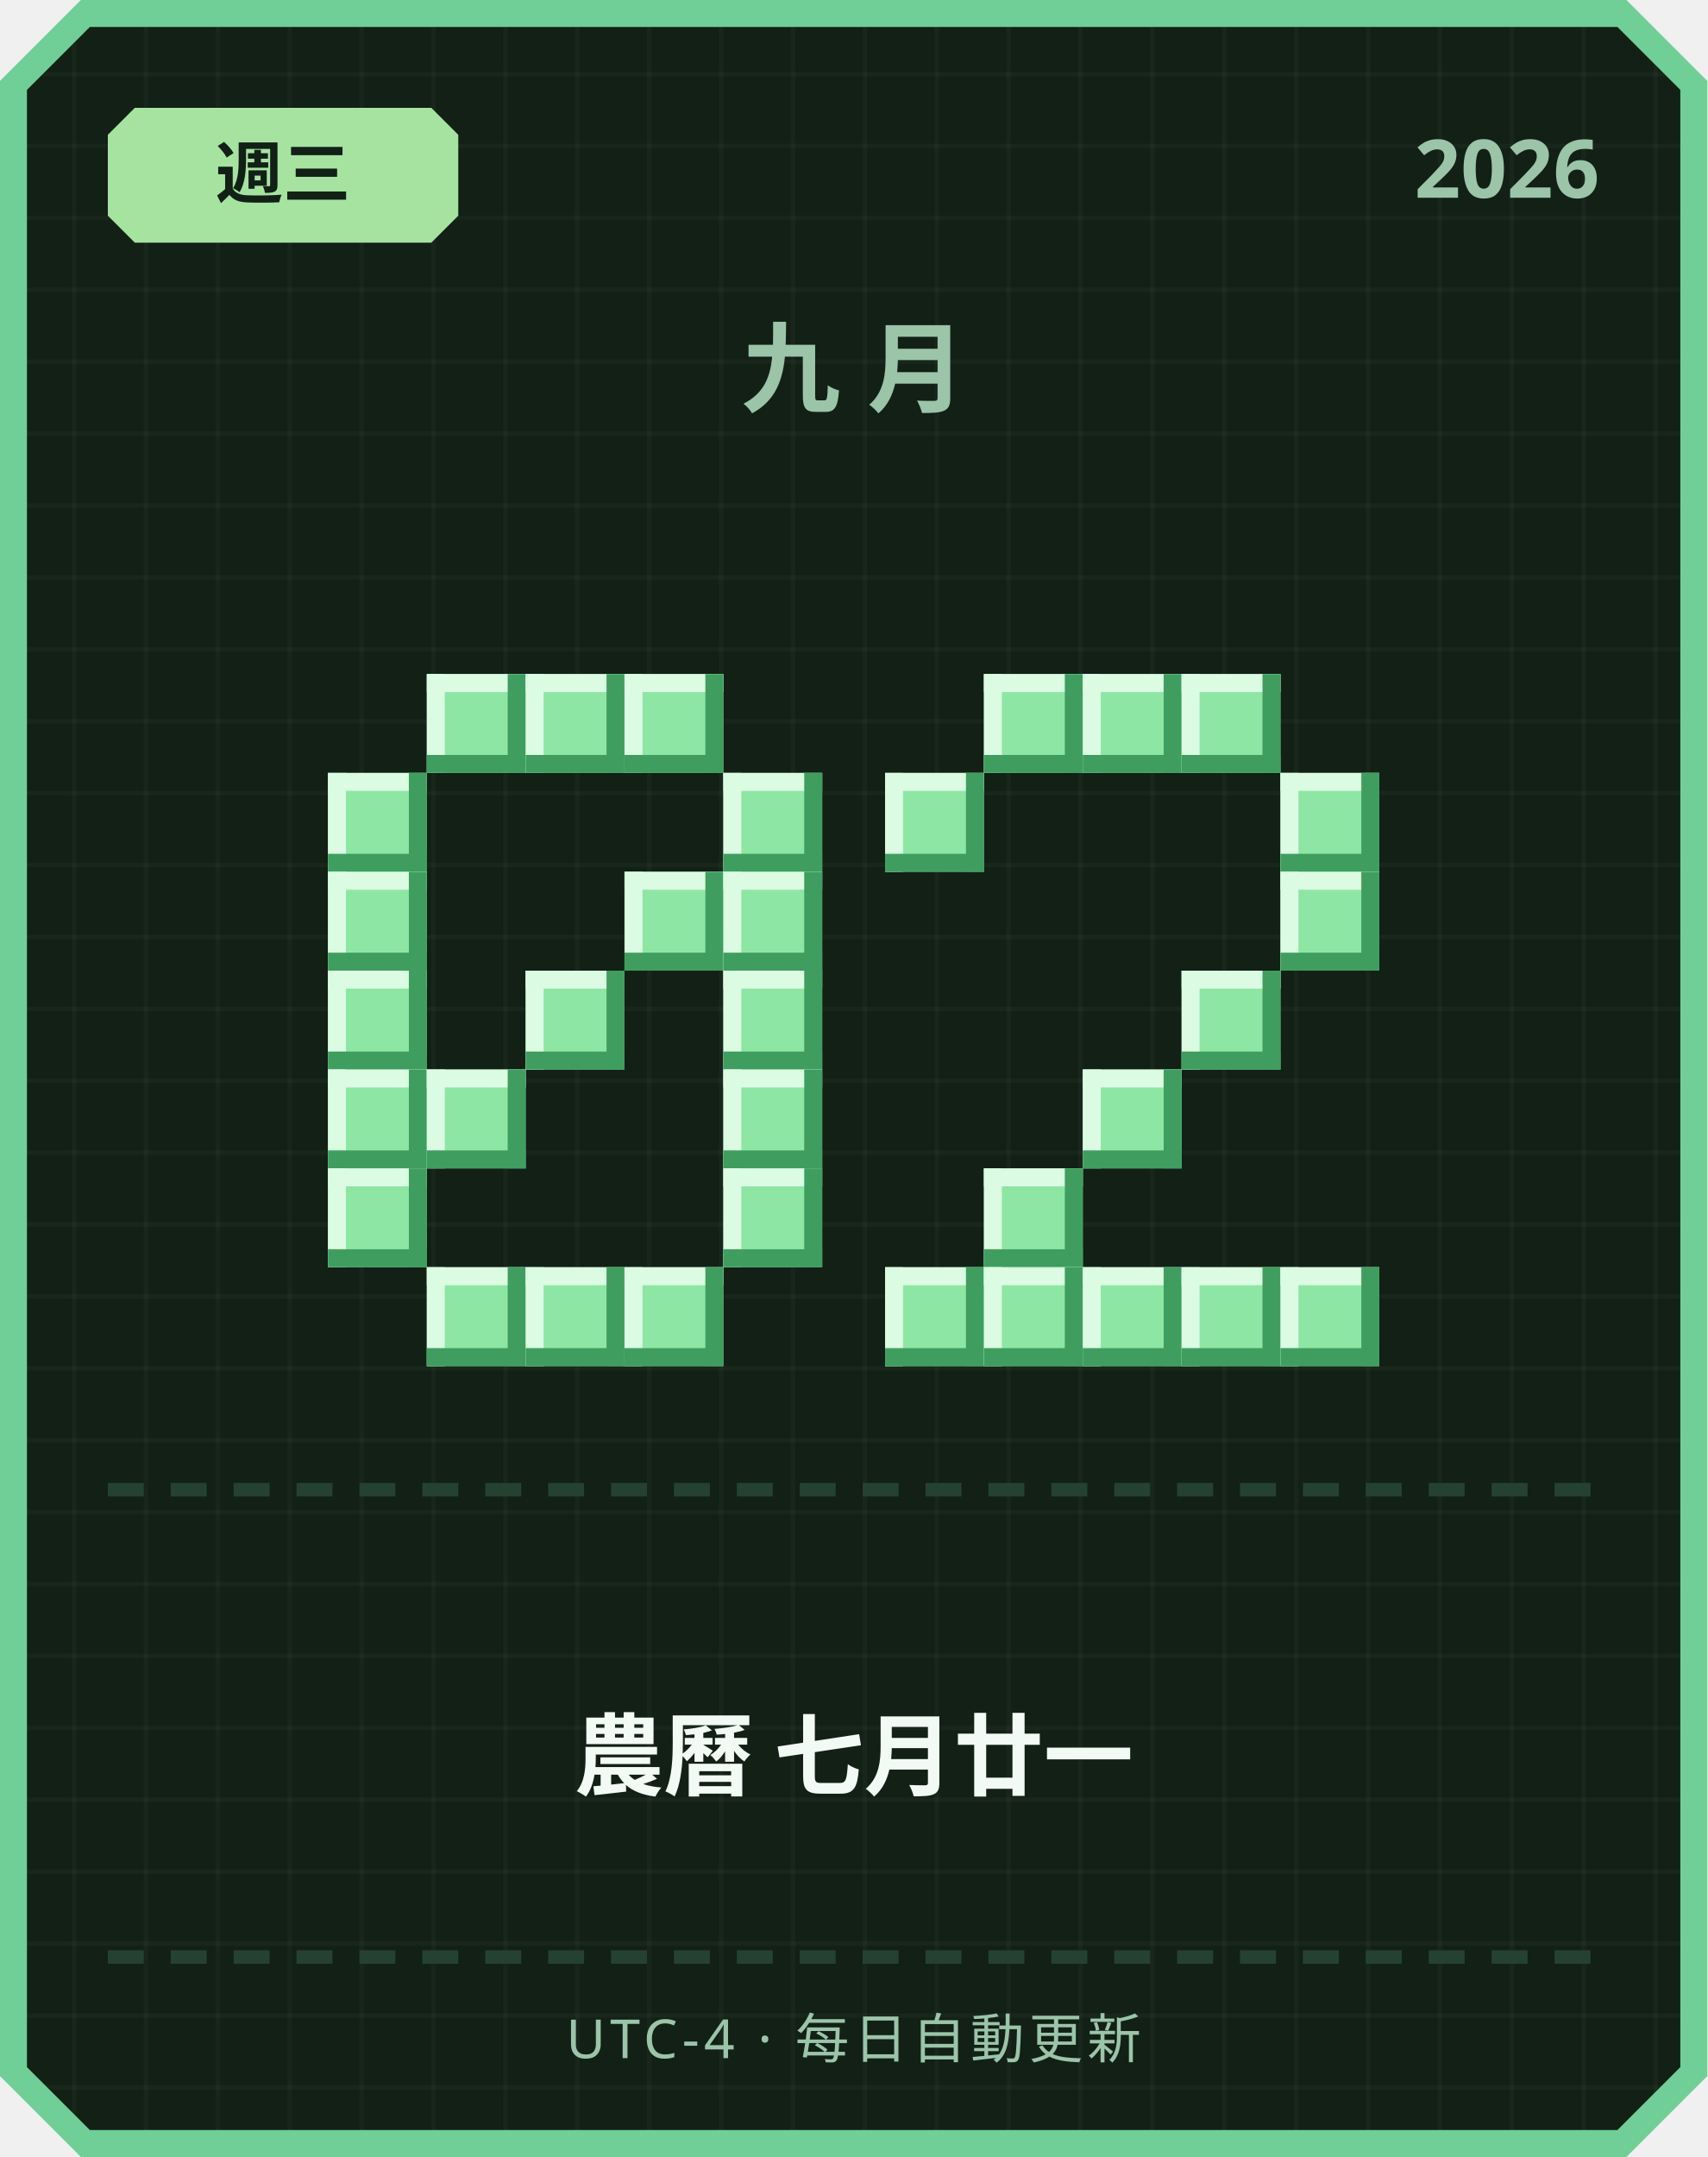
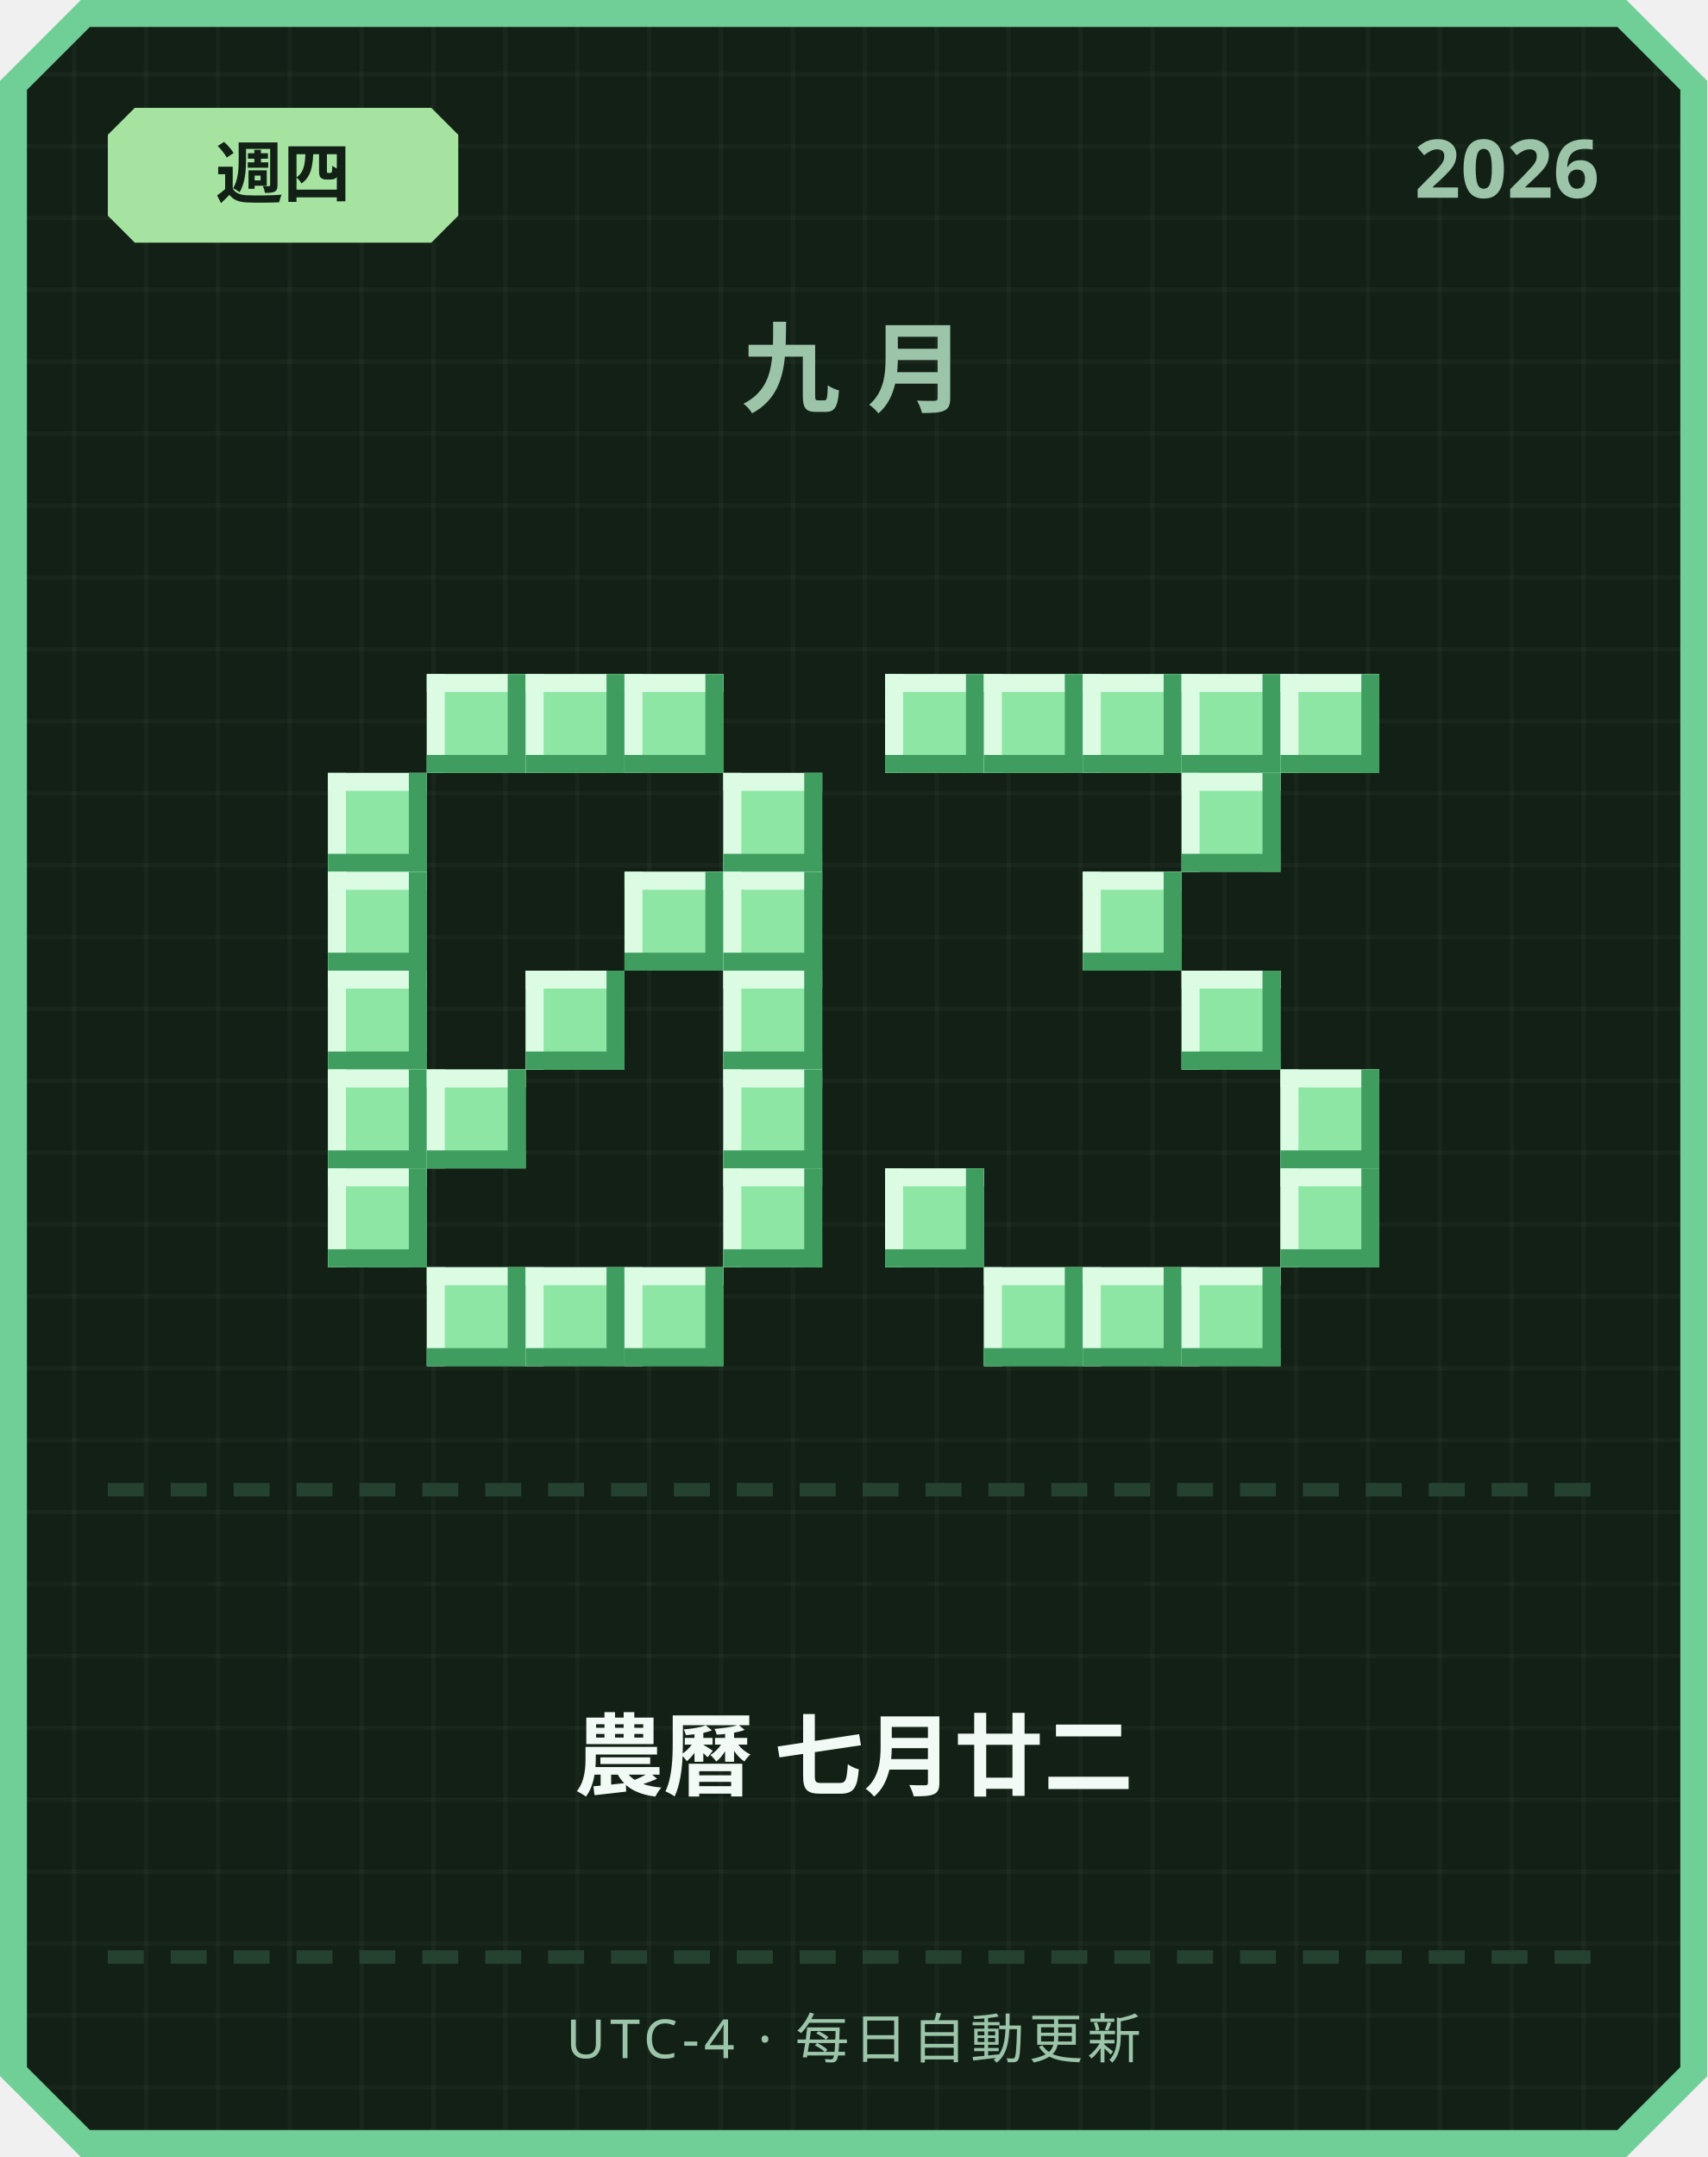
<svg xmlns="http://www.w3.org/2000/svg" width="380" height="480" viewBox="0 0 380 480">
  <defs>
    <pattern id="grid" width="16" height="16" patternUnits="userSpaceOnUse">
      <rect width="16" height="16" fill="#122016" />
      <rect width="1" height="16" fill="#ffffff" opacity="0.03" />
      <rect width="16" height="1" fill="#ffffff" opacity="0.03" />
    </pattern>
  </defs>
  <path d="M 18,0 L 362,0 L 380,18 L 380,462 L 362,480 L 18,480 L 0,462 L 0,18 Z" fill="#6fcf97" />
  <path d="M 20,6 L 360,6 L 374,20 L 374,460 L 360,474 L 20,474 L 6,460 L 6,20 Z" fill="url(#grid)" />
  <path d="M 30,24 L 96,24 L 102,30 L 102,48 L 96,54 L 30,54 L 24,48 L 24,30 Z" fill="#a6e3a1" />
-   <text x="63" y="44" text-anchor="middle" font-family="'Segoe UI', sans-serif" font-size="15" font-weight="700" fill="#122016">週三</text>
+   <text x="63" y="44" text-anchor="middle" font-family="'Segoe UI', sans-serif" font-size="15" font-weight="700" fill="#122016">週四</text>
  <text x="356" y="44" text-anchor="end" font-family="'Segoe UI', sans-serif" font-size="18" font-weight="700" fill="#9bc4a8">2026</text>
  <text x="190" y="90" text-anchor="middle" font-family="'Segoe UI', sans-serif" font-size="22" font-weight="700" letter-spacing="6" fill="#9bc4a8">九月</text>
  <rect x="95" y="150" width="22" height="22" fill="#8ee6a5" />
  <rect x="95" y="150" width="22" height="4" fill="#dbfbe3" />
  <rect x="95" y="150" width="4" height="22" fill="#dbfbe3" />
  <rect x="95" y="168" width="22" height="4" fill="#3f9e5f" />
  <rect x="113" y="150" width="4" height="22" fill="#3f9e5f" />
  <rect x="117" y="150" width="22" height="22" fill="#8ee6a5" />
  <rect x="117" y="150" width="22" height="4" fill="#dbfbe3" />
  <rect x="117" y="150" width="4" height="22" fill="#dbfbe3" />
  <rect x="117" y="168" width="22" height="4" fill="#3f9e5f" />
  <rect x="135" y="150" width="4" height="22" fill="#3f9e5f" />
  <rect x="139" y="150" width="22" height="22" fill="#8ee6a5" />
  <rect x="139" y="150" width="22" height="4" fill="#dbfbe3" />
  <rect x="139" y="150" width="4" height="22" fill="#dbfbe3" />
  <rect x="139" y="168" width="22" height="4" fill="#3f9e5f" />
  <rect x="157" y="150" width="4" height="22" fill="#3f9e5f" />
  <rect x="73" y="172" width="22" height="22" fill="#8ee6a5" />
  <rect x="73" y="172" width="22" height="4" fill="#dbfbe3" />
  <rect x="73" y="172" width="4" height="22" fill="#dbfbe3" />
  <rect x="73" y="190" width="22" height="4" fill="#3f9e5f" />
  <rect x="91" y="172" width="4" height="22" fill="#3f9e5f" />
  <rect x="161" y="172" width="22" height="22" fill="#8ee6a5" />
  <rect x="161" y="172" width="22" height="4" fill="#dbfbe3" />
  <rect x="161" y="172" width="4" height="22" fill="#dbfbe3" />
  <rect x="161" y="190" width="22" height="4" fill="#3f9e5f" />
  <rect x="179" y="172" width="4" height="22" fill="#3f9e5f" />
  <rect x="73" y="194" width="22" height="22" fill="#8ee6a5" />
  <rect x="73" y="194" width="22" height="4" fill="#dbfbe3" />
  <rect x="73" y="194" width="4" height="22" fill="#dbfbe3" />
  <rect x="73" y="212" width="22" height="4" fill="#3f9e5f" />
  <rect x="91" y="194" width="4" height="22" fill="#3f9e5f" />
  <rect x="139" y="194" width="22" height="22" fill="#8ee6a5" />
  <rect x="139" y="194" width="22" height="4" fill="#dbfbe3" />
  <rect x="139" y="194" width="4" height="22" fill="#dbfbe3" />
  <rect x="139" y="212" width="22" height="4" fill="#3f9e5f" />
  <rect x="157" y="194" width="4" height="22" fill="#3f9e5f" />
  <rect x="161" y="194" width="22" height="22" fill="#8ee6a5" />
  <rect x="161" y="194" width="22" height="4" fill="#dbfbe3" />
  <rect x="161" y="194" width="4" height="22" fill="#dbfbe3" />
  <rect x="161" y="212" width="22" height="4" fill="#3f9e5f" />
  <rect x="179" y="194" width="4" height="22" fill="#3f9e5f" />
  <rect x="73" y="216" width="22" height="22" fill="#8ee6a5" />
  <rect x="73" y="216" width="22" height="4" fill="#dbfbe3" />
  <rect x="73" y="216" width="4" height="22" fill="#dbfbe3" />
  <rect x="73" y="234" width="22" height="4" fill="#3f9e5f" />
  <rect x="91" y="216" width="4" height="22" fill="#3f9e5f" />
  <rect x="117" y="216" width="22" height="22" fill="#8ee6a5" />
  <rect x="117" y="216" width="22" height="4" fill="#dbfbe3" />
  <rect x="117" y="216" width="4" height="22" fill="#dbfbe3" />
  <rect x="117" y="234" width="22" height="4" fill="#3f9e5f" />
  <rect x="135" y="216" width="4" height="22" fill="#3f9e5f" />
  <rect x="161" y="216" width="22" height="22" fill="#8ee6a5" />
  <rect x="161" y="216" width="22" height="4" fill="#dbfbe3" />
  <rect x="161" y="216" width="4" height="22" fill="#dbfbe3" />
  <rect x="161" y="234" width="22" height="4" fill="#3f9e5f" />
  <rect x="179" y="216" width="4" height="22" fill="#3f9e5f" />
  <rect x="73" y="238" width="22" height="22" fill="#8ee6a5" />
  <rect x="73" y="238" width="22" height="4" fill="#dbfbe3" />
  <rect x="73" y="238" width="4" height="22" fill="#dbfbe3" />
  <rect x="73" y="256" width="22" height="4" fill="#3f9e5f" />
  <rect x="91" y="238" width="4" height="22" fill="#3f9e5f" />
  <rect x="95" y="238" width="22" height="22" fill="#8ee6a5" />
  <rect x="95" y="238" width="22" height="4" fill="#dbfbe3" />
  <rect x="95" y="238" width="4" height="22" fill="#dbfbe3" />
  <rect x="95" y="256" width="22" height="4" fill="#3f9e5f" />
  <rect x="113" y="238" width="4" height="22" fill="#3f9e5f" />
  <rect x="161" y="238" width="22" height="22" fill="#8ee6a5" />
  <rect x="161" y="238" width="22" height="4" fill="#dbfbe3" />
  <rect x="161" y="238" width="4" height="22" fill="#dbfbe3" />
  <rect x="161" y="256" width="22" height="4" fill="#3f9e5f" />
  <rect x="179" y="238" width="4" height="22" fill="#3f9e5f" />
  <rect x="73" y="260" width="22" height="22" fill="#8ee6a5" />
  <rect x="73" y="260" width="22" height="4" fill="#dbfbe3" />
  <rect x="73" y="260" width="4" height="22" fill="#dbfbe3" />
  <rect x="73" y="278" width="22" height="4" fill="#3f9e5f" />
  <rect x="91" y="260" width="4" height="22" fill="#3f9e5f" />
  <rect x="161" y="260" width="22" height="22" fill="#8ee6a5" />
  <rect x="161" y="260" width="22" height="4" fill="#dbfbe3" />
  <rect x="161" y="260" width="4" height="22" fill="#dbfbe3" />
  <rect x="161" y="278" width="22" height="4" fill="#3f9e5f" />
  <rect x="179" y="260" width="4" height="22" fill="#3f9e5f" />
  <rect x="95" y="282" width="22" height="22" fill="#8ee6a5" />
  <rect x="95" y="282" width="22" height="4" fill="#dbfbe3" />
  <rect x="95" y="282" width="4" height="22" fill="#dbfbe3" />
  <rect x="95" y="300" width="22" height="4" fill="#3f9e5f" />
  <rect x="113" y="282" width="4" height="22" fill="#3f9e5f" />
  <rect x="117" y="282" width="22" height="22" fill="#8ee6a5" />
  <rect x="117" y="282" width="22" height="4" fill="#dbfbe3" />
  <rect x="117" y="282" width="4" height="22" fill="#dbfbe3" />
  <rect x="117" y="300" width="22" height="4" fill="#3f9e5f" />
  <rect x="135" y="282" width="4" height="22" fill="#3f9e5f" />
  <rect x="139" y="282" width="22" height="22" fill="#8ee6a5" />
  <rect x="139" y="282" width="22" height="4" fill="#dbfbe3" />
  <rect x="139" y="282" width="4" height="22" fill="#dbfbe3" />
  <rect x="139" y="300" width="22" height="4" fill="#3f9e5f" />
  <rect x="157" y="282" width="4" height="22" fill="#3f9e5f" />
+   <rect x="197" y="150" width="22" height="22" fill="#8ee6a5" />
+   <rect x="197" y="150" width="22" height="4" fill="#dbfbe3" />
+   <rect x="197" y="150" width="4" height="22" fill="#dbfbe3" />
+   <rect x="197" y="168" width="22" height="4" fill="#3f9e5f" />
+   <rect x="215" y="150" width="4" height="22" fill="#3f9e5f" />
  <rect x="219" y="150" width="22" height="22" fill="#8ee6a5" />
  <rect x="219" y="150" width="22" height="4" fill="#dbfbe3" />
  <rect x="219" y="150" width="4" height="22" fill="#dbfbe3" />
  <rect x="219" y="168" width="22" height="4" fill="#3f9e5f" />
  <rect x="237" y="150" width="4" height="22" fill="#3f9e5f" />
  <rect x="241" y="150" width="22" height="22" fill="#8ee6a5" />
  <rect x="241" y="150" width="22" height="4" fill="#dbfbe3" />
  <rect x="241" y="150" width="4" height="22" fill="#dbfbe3" />
  <rect x="241" y="168" width="22" height="4" fill="#3f9e5f" />
  <rect x="259" y="150" width="4" height="22" fill="#3f9e5f" />
  <rect x="263" y="150" width="22" height="22" fill="#8ee6a5" />
  <rect x="263" y="150" width="22" height="4" fill="#dbfbe3" />
  <rect x="263" y="150" width="4" height="22" fill="#dbfbe3" />
  <rect x="263" y="168" width="22" height="4" fill="#3f9e5f" />
  <rect x="281" y="150" width="4" height="22" fill="#3f9e5f" />
-   <rect x="197" y="172" width="22" height="22" fill="#8ee6a5" />
-   <rect x="197" y="172" width="22" height="4" fill="#dbfbe3" />
-   <rect x="197" y="172" width="4" height="22" fill="#dbfbe3" />
-   <rect x="197" y="190" width="22" height="4" fill="#3f9e5f" />
-   <rect x="215" y="172" width="4" height="22" fill="#3f9e5f" />
-   <rect x="285" y="172" width="22" height="22" fill="#8ee6a5" />
-   <rect x="285" y="172" width="22" height="4" fill="#dbfbe3" />
-   <rect x="285" y="172" width="4" height="22" fill="#dbfbe3" />
-   <rect x="285" y="190" width="22" height="4" fill="#3f9e5f" />
-   <rect x="303" y="172" width="4" height="22" fill="#3f9e5f" />
-   <rect x="285" y="194" width="22" height="22" fill="#8ee6a5" />
-   <rect x="285" y="194" width="22" height="4" fill="#dbfbe3" />
-   <rect x="285" y="194" width="4" height="22" fill="#dbfbe3" />
-   <rect x="285" y="212" width="22" height="4" fill="#3f9e5f" />
-   <rect x="303" y="194" width="4" height="22" fill="#3f9e5f" />
+   <rect x="285" y="150" width="22" height="22" fill="#8ee6a5" />
+   <rect x="285" y="150" width="22" height="4" fill="#dbfbe3" />
+   <rect x="285" y="150" width="4" height="22" fill="#dbfbe3" />
+   <rect x="285" y="168" width="22" height="4" fill="#3f9e5f" />
+   <rect x="303" y="150" width="4" height="22" fill="#3f9e5f" />
+   <rect x="263" y="172" width="22" height="22" fill="#8ee6a5" />
+   <rect x="263" y="172" width="22" height="4" fill="#dbfbe3" />
+   <rect x="263" y="172" width="4" height="22" fill="#dbfbe3" />
+   <rect x="263" y="190" width="22" height="4" fill="#3f9e5f" />
+   <rect x="281" y="172" width="4" height="22" fill="#3f9e5f" />
+   <rect x="241" y="194" width="22" height="22" fill="#8ee6a5" />
+   <rect x="241" y="194" width="22" height="4" fill="#dbfbe3" />
+   <rect x="241" y="194" width="4" height="22" fill="#dbfbe3" />
+   <rect x="241" y="212" width="22" height="4" fill="#3f9e5f" />
+   <rect x="259" y="194" width="4" height="22" fill="#3f9e5f" />
  <rect x="263" y="216" width="22" height="22" fill="#8ee6a5" />
  <rect x="263" y="216" width="22" height="4" fill="#dbfbe3" />
  <rect x="263" y="216" width="4" height="22" fill="#dbfbe3" />
  <rect x="263" y="234" width="22" height="4" fill="#3f9e5f" />
  <rect x="281" y="216" width="4" height="22" fill="#3f9e5f" />
-   <rect x="241" y="238" width="22" height="22" fill="#8ee6a5" />
-   <rect x="241" y="238" width="22" height="4" fill="#dbfbe3" />
-   <rect x="241" y="238" width="4" height="22" fill="#dbfbe3" />
-   <rect x="241" y="256" width="22" height="4" fill="#3f9e5f" />
-   <rect x="259" y="238" width="4" height="22" fill="#3f9e5f" />
-   <rect x="219" y="260" width="22" height="22" fill="#8ee6a5" />
-   <rect x="219" y="260" width="22" height="4" fill="#dbfbe3" />
-   <rect x="219" y="260" width="4" height="22" fill="#dbfbe3" />
-   <rect x="219" y="278" width="22" height="4" fill="#3f9e5f" />
-   <rect x="237" y="260" width="4" height="22" fill="#3f9e5f" />
-   <rect x="197" y="282" width="22" height="22" fill="#8ee6a5" />
-   <rect x="197" y="282" width="22" height="4" fill="#dbfbe3" />
-   <rect x="197" y="282" width="4" height="22" fill="#dbfbe3" />
-   <rect x="197" y="300" width="22" height="4" fill="#3f9e5f" />
-   <rect x="215" y="282" width="4" height="22" fill="#3f9e5f" />
+   <rect x="285" y="238" width="22" height="22" fill="#8ee6a5" />
+   <rect x="285" y="238" width="22" height="4" fill="#dbfbe3" />
+   <rect x="285" y="238" width="4" height="22" fill="#dbfbe3" />
+   <rect x="285" y="256" width="22" height="4" fill="#3f9e5f" />
+   <rect x="303" y="238" width="4" height="22" fill="#3f9e5f" />
+   <rect x="197" y="260" width="22" height="22" fill="#8ee6a5" />
+   <rect x="197" y="260" width="22" height="4" fill="#dbfbe3" />
+   <rect x="197" y="260" width="4" height="22" fill="#dbfbe3" />
+   <rect x="197" y="278" width="22" height="4" fill="#3f9e5f" />
+   <rect x="215" y="260" width="4" height="22" fill="#3f9e5f" />
+   <rect x="285" y="260" width="22" height="22" fill="#8ee6a5" />
+   <rect x="285" y="260" width="22" height="4" fill="#dbfbe3" />
+   <rect x="285" y="260" width="4" height="22" fill="#dbfbe3" />
+   <rect x="285" y="278" width="22" height="4" fill="#3f9e5f" />
+   <rect x="303" y="260" width="4" height="22" fill="#3f9e5f" />
  <rect x="219" y="282" width="22" height="22" fill="#8ee6a5" />
  <rect x="219" y="282" width="22" height="4" fill="#dbfbe3" />
  <rect x="219" y="282" width="4" height="22" fill="#dbfbe3" />
  <rect x="219" y="300" width="22" height="4" fill="#3f9e5f" />
  <rect x="237" y="282" width="4" height="22" fill="#3f9e5f" />
  <rect x="241" y="282" width="22" height="22" fill="#8ee6a5" />
  <rect x="241" y="282" width="22" height="4" fill="#dbfbe3" />
  <rect x="241" y="282" width="4" height="22" fill="#dbfbe3" />
  <rect x="241" y="300" width="22" height="4" fill="#3f9e5f" />
  <rect x="259" y="282" width="4" height="22" fill="#3f9e5f" />
  <rect x="263" y="282" width="22" height="22" fill="#8ee6a5" />
  <rect x="263" y="282" width="22" height="4" fill="#dbfbe3" />
  <rect x="263" y="282" width="4" height="22" fill="#dbfbe3" />
  <rect x="263" y="300" width="22" height="4" fill="#3f9e5f" />
  <rect x="281" y="282" width="4" height="22" fill="#3f9e5f" />
-   <rect x="285" y="282" width="22" height="22" fill="#8ee6a5" />
-   <rect x="285" y="282" width="22" height="4" fill="#dbfbe3" />
-   <rect x="285" y="282" width="4" height="22" fill="#dbfbe3" />
-   <rect x="285" y="300" width="22" height="4" fill="#3f9e5f" />
-   <rect x="303" y="282" width="4" height="22" fill="#3f9e5f" />
  <rect x="24" y="330" width="8" height="3" fill="#254230" />
  <rect x="38" y="330" width="8" height="3" fill="#254230" />
  <rect x="52" y="330" width="8" height="3" fill="#254230" />
  <rect x="66" y="330" width="8" height="3" fill="#254230" />
  <rect x="80" y="330" width="8" height="3" fill="#254230" />
  <rect x="94" y="330" width="8" height="3" fill="#254230" />
  <rect x="108" y="330" width="8" height="3" fill="#254230" />
  <rect x="122" y="330" width="8" height="3" fill="#254230" />
  <rect x="136" y="330" width="8" height="3" fill="#254230" />
  <rect x="150" y="330" width="8" height="3" fill="#254230" />
  <rect x="164" y="330" width="8" height="3" fill="#254230" />
  <rect x="178" y="330" width="8" height="3" fill="#254230" />
  <rect x="192" y="330" width="8" height="3" fill="#254230" />
  <rect x="206" y="330" width="8" height="3" fill="#254230" />
  <rect x="220" y="330" width="8" height="3" fill="#254230" />
  <rect x="234" y="330" width="8" height="3" fill="#254230" />
  <rect x="248" y="330" width="8" height="3" fill="#254230" />
  <rect x="262" y="330" width="8" height="3" fill="#254230" />
  <rect x="276" y="330" width="8" height="3" fill="#254230" />
  <rect x="290" y="330" width="8" height="3" fill="#254230" />
  <rect x="304" y="330" width="8" height="3" fill="#254230" />
  <rect x="318" y="330" width="8" height="3" fill="#254230" />
  <rect x="332" y="330" width="8" height="3" fill="#254230" />
  <rect x="346" y="330" width="8" height="3" fill="#254230" />
-   <text x="190" y="398" text-anchor="middle" font-family="'Segoe UI', 'Microsoft JhengHei', sans-serif" font-size="20" font-weight="700" fill="#f1faf4">農曆 七月廿一</text>
+   <text x="190" y="398" text-anchor="middle" font-family="'Segoe UI', 'Microsoft JhengHei', sans-serif" font-size="20" font-weight="700" fill="#f1faf4">農曆 七月廿二</text>
  <rect x="24" y="434" width="8" height="3" fill="#254230" />
  <rect x="38" y="434" width="8" height="3" fill="#254230" />
  <rect x="52" y="434" width="8" height="3" fill="#254230" />
  <rect x="66" y="434" width="8" height="3" fill="#254230" />
  <rect x="80" y="434" width="8" height="3" fill="#254230" />
  <rect x="94" y="434" width="8" height="3" fill="#254230" />
  <rect x="108" y="434" width="8" height="3" fill="#254230" />
  <rect x="122" y="434" width="8" height="3" fill="#254230" />
  <rect x="136" y="434" width="8" height="3" fill="#254230" />
  <rect x="150" y="434" width="8" height="3" fill="#254230" />
  <rect x="164" y="434" width="8" height="3" fill="#254230" />
  <rect x="178" y="434" width="8" height="3" fill="#254230" />
  <rect x="192" y="434" width="8" height="3" fill="#254230" />
  <rect x="206" y="434" width="8" height="3" fill="#254230" />
  <rect x="220" y="434" width="8" height="3" fill="#254230" />
  <rect x="234" y="434" width="8" height="3" fill="#254230" />
  <rect x="248" y="434" width="8" height="3" fill="#254230" />
  <rect x="262" y="434" width="8" height="3" fill="#254230" />
  <rect x="276" y="434" width="8" height="3" fill="#254230" />
  <rect x="290" y="434" width="8" height="3" fill="#254230" />
  <rect x="304" y="434" width="8" height="3" fill="#254230" />
  <rect x="318" y="434" width="8" height="3" fill="#254230" />
  <rect x="332" y="434" width="8" height="3" fill="#254230" />
  <rect x="346" y="434" width="8" height="3" fill="#254230" />
  <text x="190" y="458" text-anchor="middle" font-family="'Segoe UI', sans-serif" font-size="12" letter-spacing="1" fill="#9bc4a8">UTC-4 · 每日自動更新</text>
</svg>
